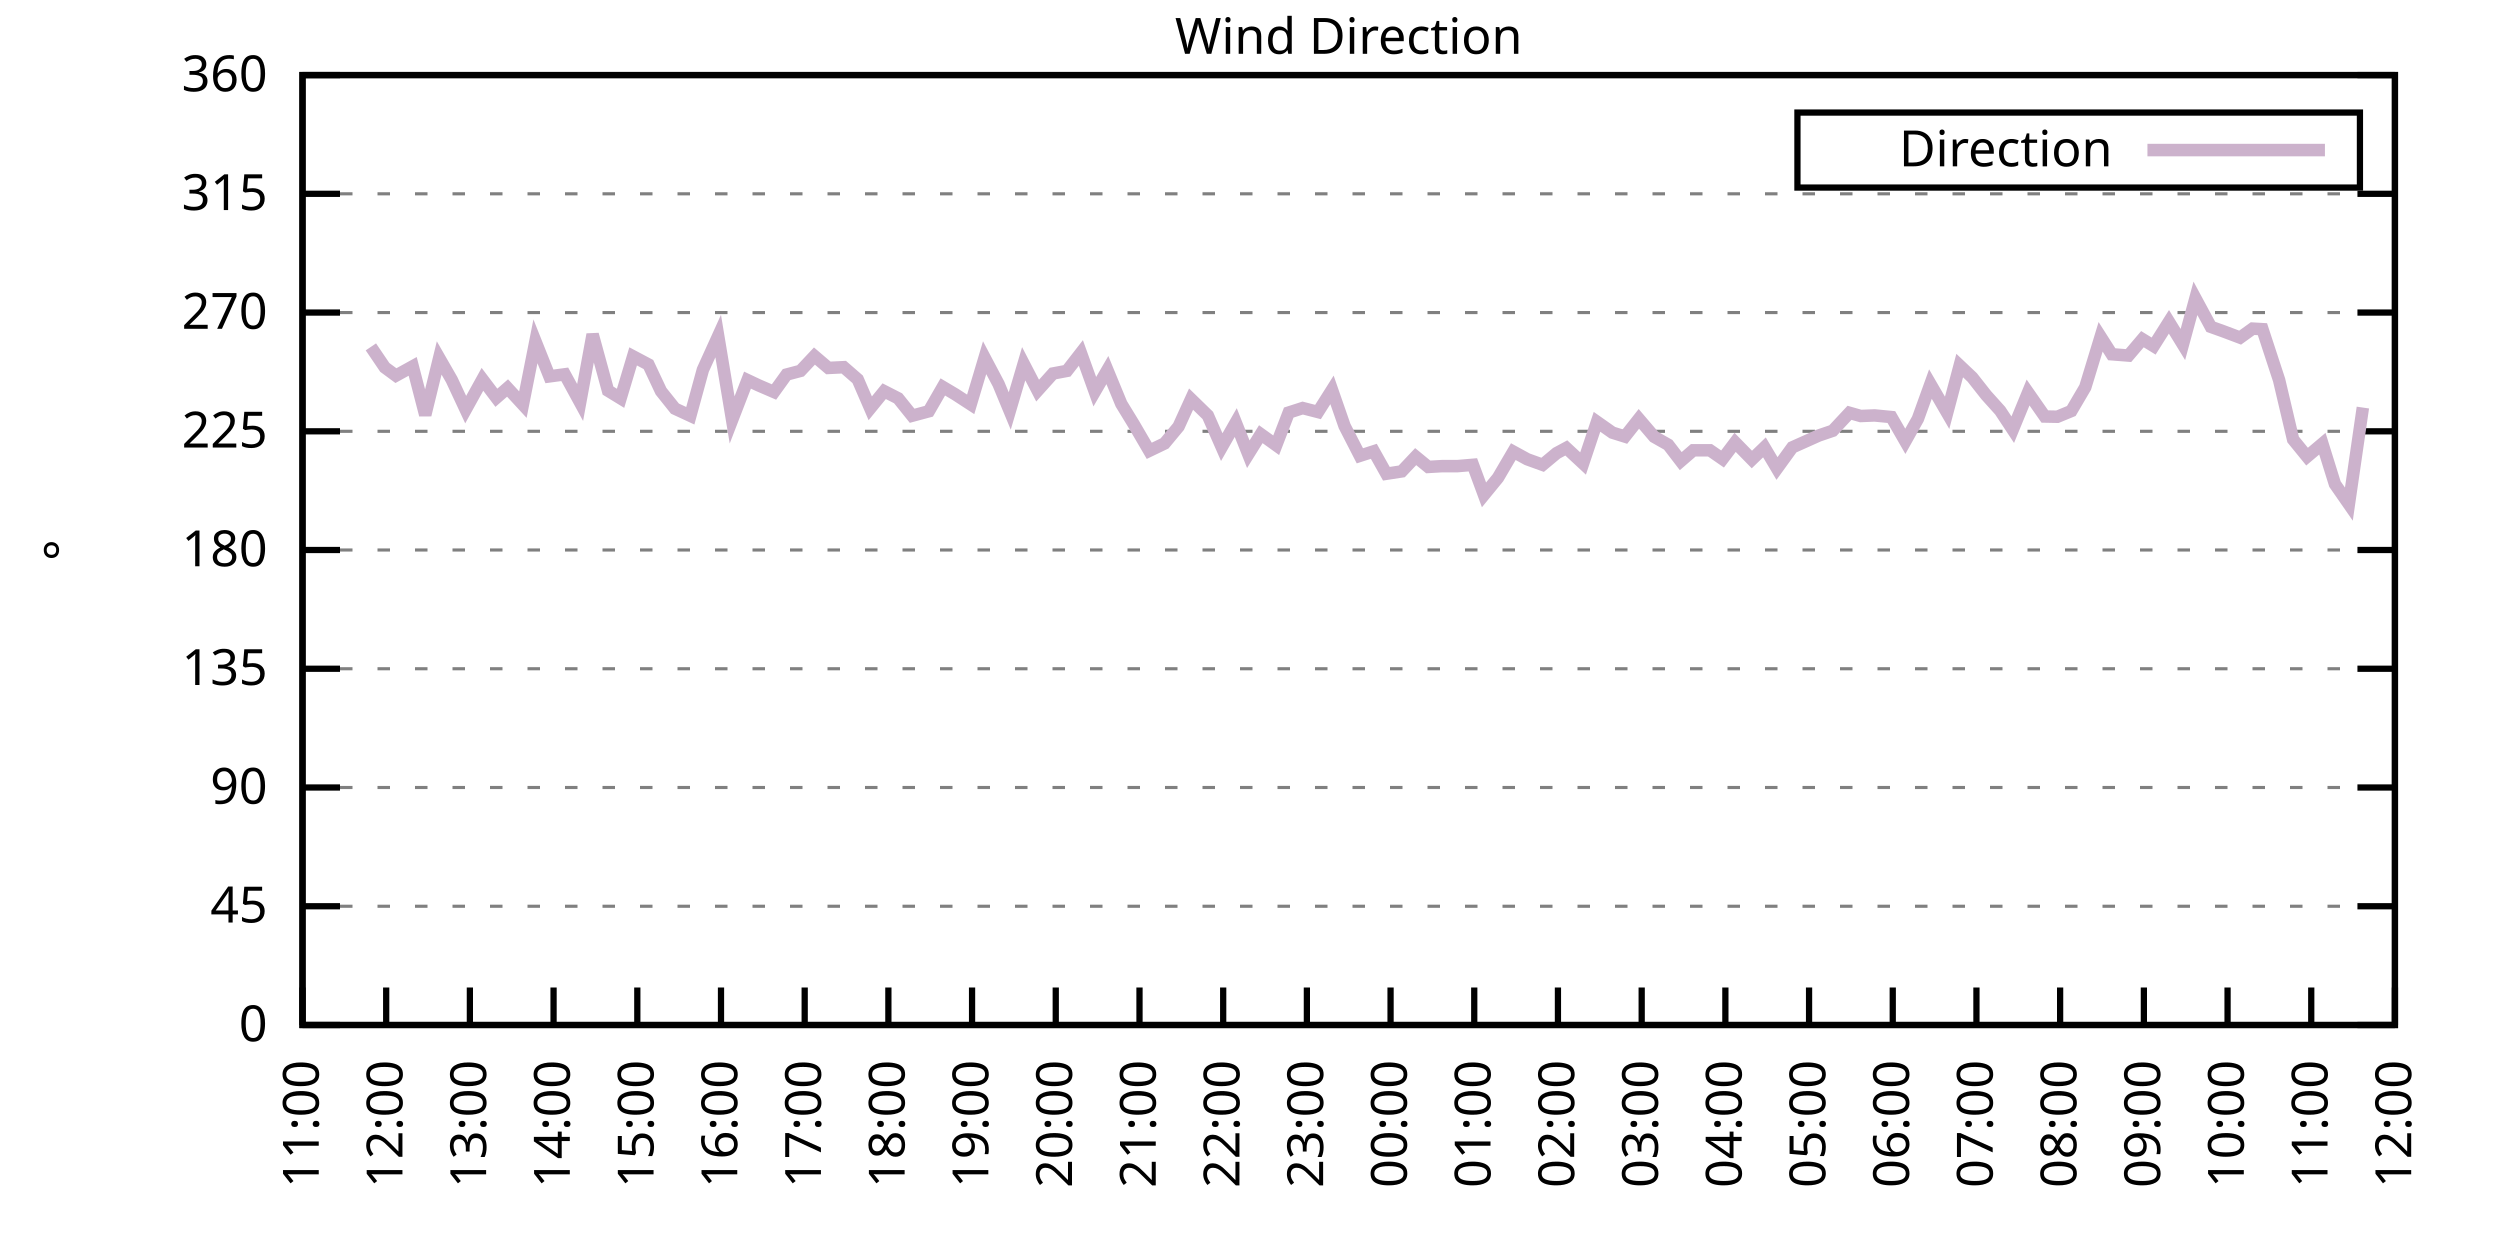
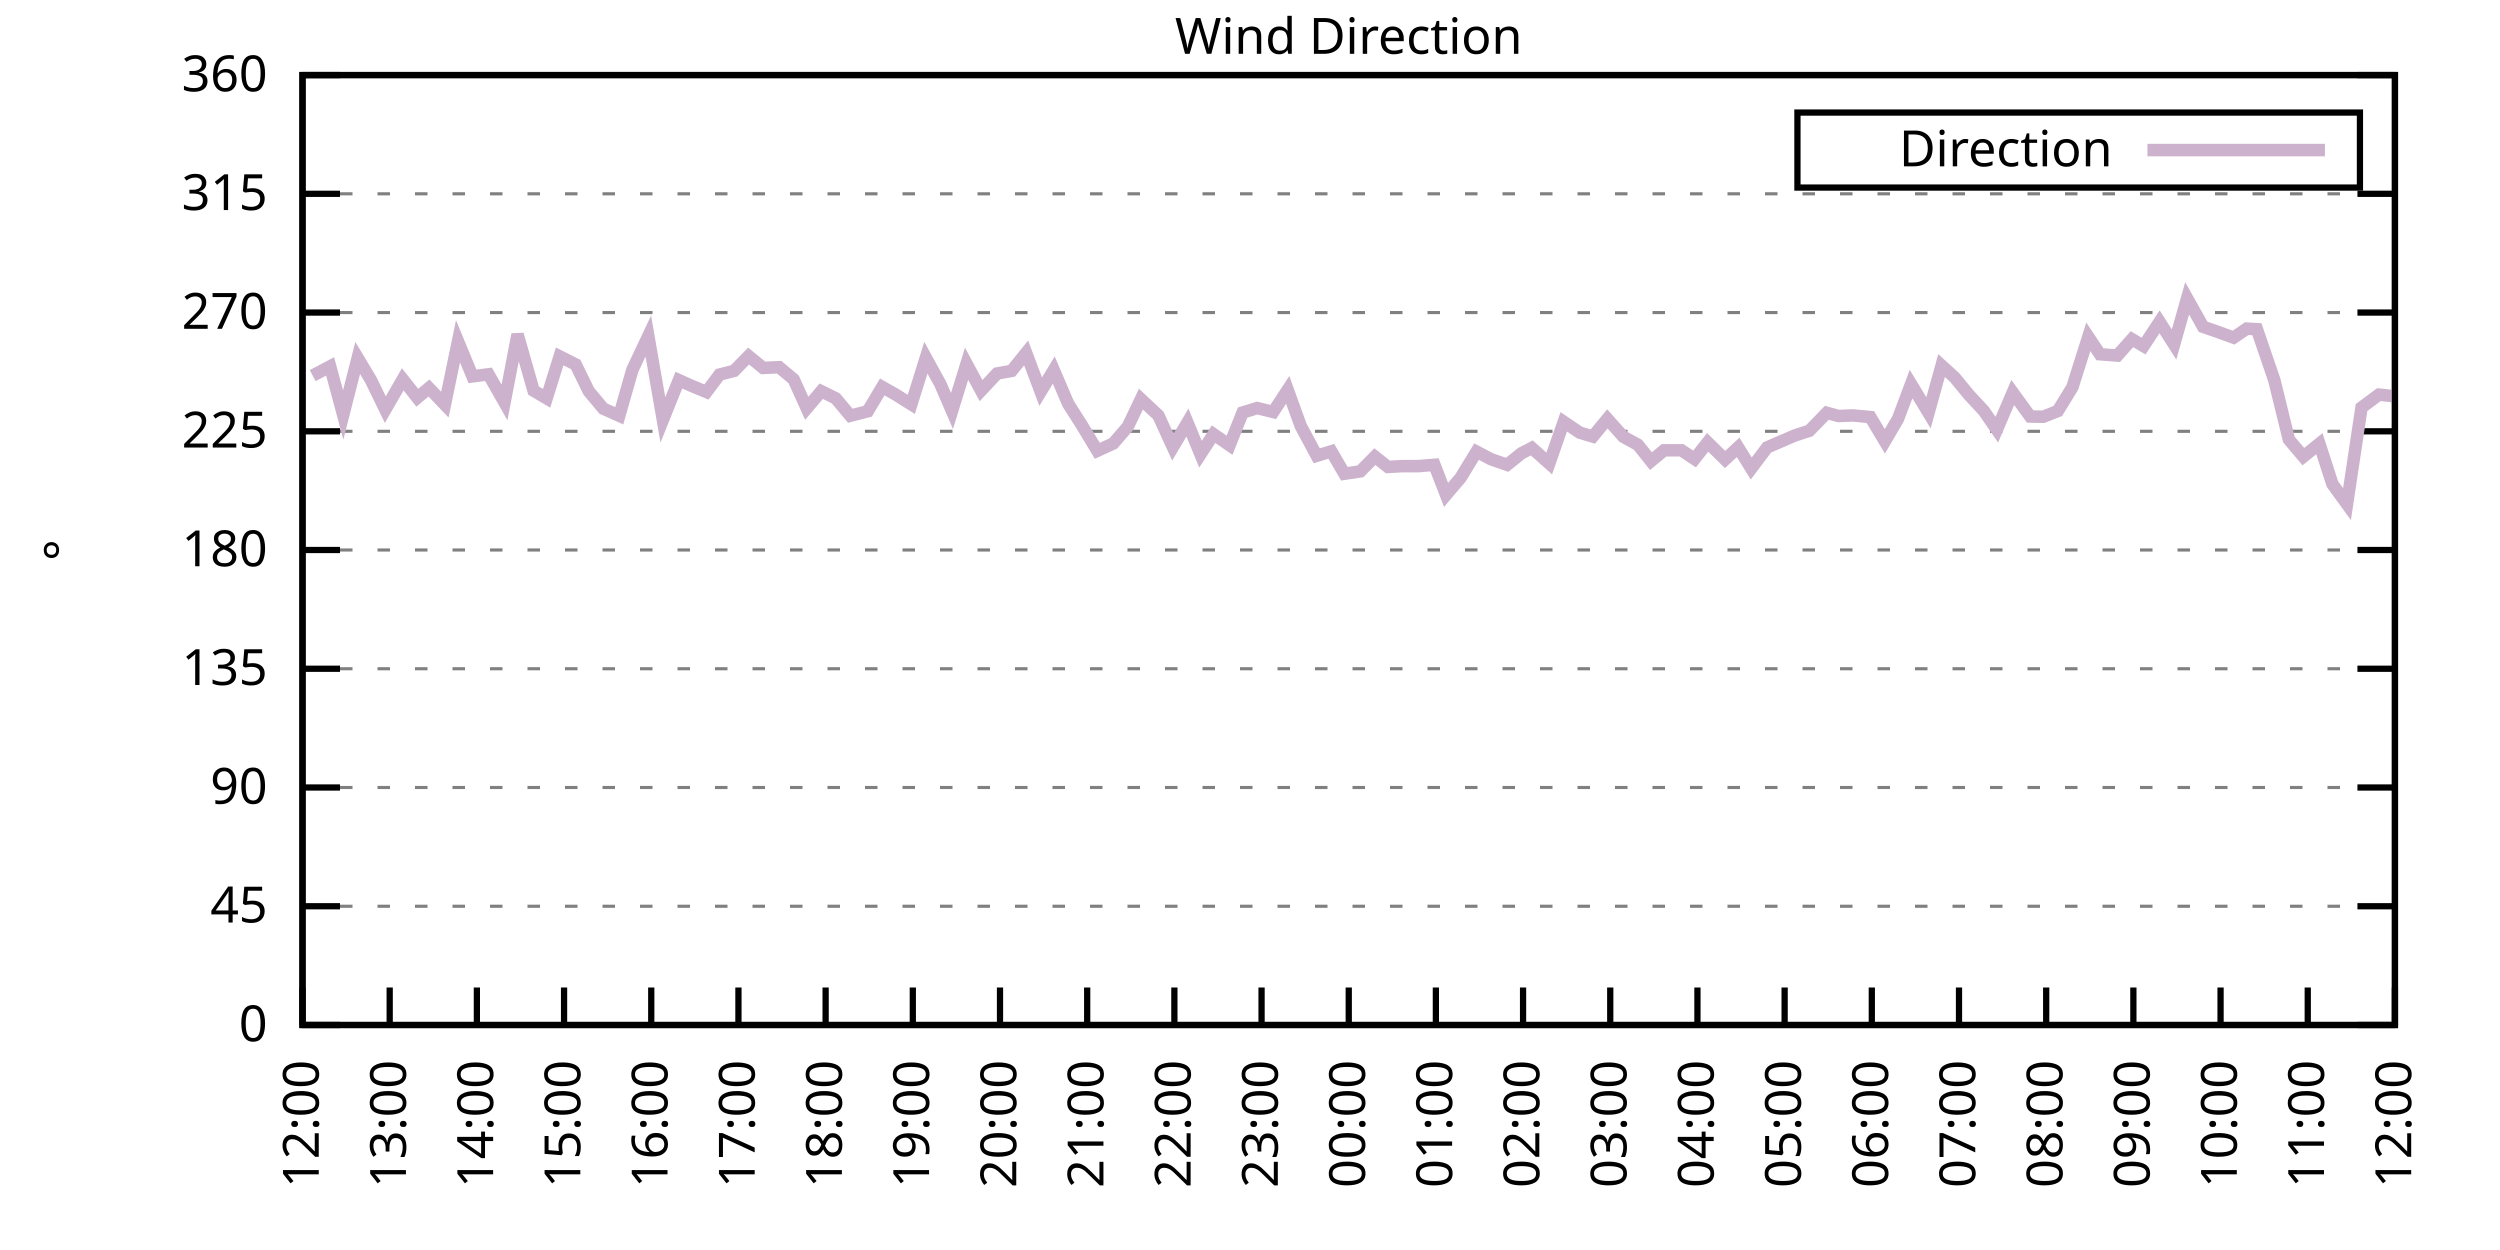
<svg xmlns="http://www.w3.org/2000/svg" xmlns:xlink="http://www.w3.org/1999/xlink" width="400" height="200" viewBox="0 0 400 200">
  <g id="gnuplot_canvas">
    <rect x="0" y="0" width="400" height="200" fill="none" />
    <defs>
      <circle id="gpDot" r="0.5" stroke-width="0.5" stroke="currentColor" />
      <path id="gpPt0" stroke-width="0.333" stroke="currentColor" d="M-1,0 h2 M0,-1 v2" />
      <path id="gpPt1" stroke-width="0.333" stroke="currentColor" d="M-1,-1 L1,1 M1,-1 L-1,1" />
      <path id="gpPt2" stroke-width="0.333" stroke="currentColor" d="M-1,0 L1,0 M0,-1 L0,1 M-1,-1 L1,1 M-1,1 L1,-1" />
      <rect id="gpPt3" stroke-width="0.333" stroke="currentColor" x="-1" y="-1" width="2" height="2" />
      <rect id="gpPt4" stroke-width="0.333" stroke="currentColor" fill="currentColor" x="-1" y="-1" width="2" height="2" />
      <circle id="gpPt5" stroke-width="0.333" stroke="currentColor" cx="0" cy="0" r="1" />
      <use xlink:href="#gpPt5" id="gpPt6" fill="currentColor" stroke="none" />
      <path id="gpPt7" stroke-width="0.333" stroke="currentColor" d="M0,-1.33 L-1.33,0.67 L1.33,0.67 z" />
      <use xlink:href="#gpPt7" id="gpPt8" fill="currentColor" stroke="none" />
      <use xlink:href="#gpPt7" id="gpPt9" stroke="currentColor" transform="rotate(180)" />
      <use xlink:href="#gpPt9" id="gpPt10" fill="currentColor" stroke="none" />
      <use xlink:href="#gpPt3" id="gpPt11" stroke="currentColor" transform="rotate(45)" />
      <use xlink:href="#gpPt11" id="gpPt12" fill="currentColor" stroke="none" />
      <path id="gpPt13" stroke-width="0.333" stroke="currentColor" d="M0,1.330 L1.265,0.411 L0.782,-1.067 L-0.782,-1.076 L-1.265,0.411 z" />
      <use xlink:href="#gpPt13" id="gpPt14" fill="currentColor" stroke="none" />
      <filter id="textbox" filterUnits="objectBoundingBox" x="0" y="0" height="1" width="1">
        <feFlood flood-color="white" flood-opacity="1" result="bgnd" />
        <feComposite in="SourceGraphic" in2="bgnd" operator="atop" />
      </filter>
      <filter id="greybox" filterUnits="objectBoundingBox" x="0" y="0" height="1" width="1">
        <feFlood flood-color="lightgrey" flood-opacity="1" result="grey" />
        <feComposite in="SourceGraphic" in2="grey" operator="atop" />
      </filter>
    </defs>
    <g fill="none" color="white" stroke="currentColor" stroke-width="1.00" stroke-linecap="butt" stroke-linejoin="miter">
</g>
    <g fill="none" color="black" stroke="currentColor" stroke-width="1.00" stroke-linecap="butt" stroke-linejoin="miter">
      <g stroke="none" shape-rendering="crispEdges">
        <polygon fill="rgb(255, 255, 255)" points="48.40,164.00 383.18,164.00 383.18,12.02 48.40,12.02 " />
      </g>
    </g>
    <g fill="none" color="black" stroke="currentColor" stroke-width="1.00" stroke-linecap="butt" stroke-linejoin="miter">
</g>
    <g fill="none" color="black" stroke="black" stroke-width="0.50" stroke-linecap="butt" stroke-linejoin="miter">
</g>
    <g fill="none" color="gray" stroke="currentColor" stroke-width="0.50" stroke-linecap="butt" stroke-linejoin="miter">
      <path stroke="gray" stroke-dasharray="2,4" class="gridline" d="M48.40,164.00 L383.19,164.00  " />
    </g>
    <g fill="none" color="gray" stroke="gray" stroke-width="1.00" stroke-linecap="butt" stroke-linejoin="miter">
</g>
    <g fill="none" color="black" stroke="currentColor" stroke-width="1.00" stroke-linecap="butt" stroke-linejoin="miter">
      <path stroke="black" d="M48.40,164.00 L54.40,164.00 M383.19,164.00 L377.19,164.00  " />
      <g transform="translate(42.80,166.60)" stroke="none" fill="black" font-family="Sans" font-size="8.00" text-anchor="end">
        <text>
          <tspan font-family="Sans"> 0</tspan>
        </text>
      </g>
    </g>
    <g fill="none" color="black" stroke="currentColor" stroke-width="1.00" stroke-linecap="butt" stroke-linejoin="miter">
</g>
    <g fill="none" color="black" stroke="black" stroke-width="0.50" stroke-linecap="butt" stroke-linejoin="miter">
</g>
    <g fill="none" color="gray" stroke="currentColor" stroke-width="0.50" stroke-linecap="butt" stroke-linejoin="miter">
      <path stroke="gray" stroke-dasharray="2,4" class="gridline" d="M48.40,145.00 L383.19,145.00  " />
    </g>
    <g fill="none" color="gray" stroke="gray" stroke-width="1.00" stroke-linecap="butt" stroke-linejoin="miter">
</g>
    <g fill="none" color="black" stroke="currentColor" stroke-width="1.00" stroke-linecap="butt" stroke-linejoin="miter">
      <path stroke="black" d="M48.40,145.00 L54.40,145.00 M383.19,145.00 L377.19,145.00  " />
      <g transform="translate(42.80,147.60)" stroke="none" fill="black" font-family="Sans" font-size="8.00" text-anchor="end">
        <text>
          <tspan font-family="Sans"> 45</tspan>
        </text>
      </g>
    </g>
    <g fill="none" color="black" stroke="currentColor" stroke-width="1.00" stroke-linecap="butt" stroke-linejoin="miter">
</g>
    <g fill="none" color="black" stroke="black" stroke-width="0.50" stroke-linecap="butt" stroke-linejoin="miter">
</g>
    <g fill="none" color="gray" stroke="currentColor" stroke-width="0.50" stroke-linecap="butt" stroke-linejoin="miter">
      <path stroke="gray" stroke-dasharray="2,4" class="gridline" d="M48.40,126.00 L383.19,126.00  " />
    </g>
    <g fill="none" color="gray" stroke="gray" stroke-width="1.00" stroke-linecap="butt" stroke-linejoin="miter">
</g>
    <g fill="none" color="black" stroke="currentColor" stroke-width="1.00" stroke-linecap="butt" stroke-linejoin="miter">
      <path stroke="black" d="M48.40,126.00 L54.40,126.00 M383.19,126.00 L377.19,126.00  " />
      <g transform="translate(42.80,128.60)" stroke="none" fill="black" font-family="Sans" font-size="8.00" text-anchor="end">
        <text>
          <tspan font-family="Sans"> 90</tspan>
        </text>
      </g>
    </g>
    <g fill="none" color="black" stroke="currentColor" stroke-width="1.00" stroke-linecap="butt" stroke-linejoin="miter">
</g>
    <g fill="none" color="black" stroke="black" stroke-width="0.50" stroke-linecap="butt" stroke-linejoin="miter">
</g>
    <g fill="none" color="gray" stroke="currentColor" stroke-width="0.50" stroke-linecap="butt" stroke-linejoin="miter">
      <path stroke="gray" stroke-dasharray="2,4" class="gridline" d="M48.40,107.00 L383.19,107.00  " />
    </g>
    <g fill="none" color="gray" stroke="gray" stroke-width="1.00" stroke-linecap="butt" stroke-linejoin="miter">
</g>
    <g fill="none" color="black" stroke="currentColor" stroke-width="1.00" stroke-linecap="butt" stroke-linejoin="miter">
      <path stroke="black" d="M48.40,107.00 L54.40,107.00 M383.19,107.00 L377.19,107.00  " />
      <g transform="translate(42.80,109.60)" stroke="none" fill="black" font-family="Sans" font-size="8.00" text-anchor="end">
        <text>
          <tspan font-family="Sans"> 135</tspan>
        </text>
      </g>
    </g>
    <g fill="none" color="black" stroke="currentColor" stroke-width="1.00" stroke-linecap="butt" stroke-linejoin="miter">
</g>
    <g fill="none" color="black" stroke="black" stroke-width="0.50" stroke-linecap="butt" stroke-linejoin="miter">
</g>
    <g fill="none" color="gray" stroke="currentColor" stroke-width="0.50" stroke-linecap="butt" stroke-linejoin="miter">
      <path stroke="gray" stroke-dasharray="2,4" class="gridline" d="M48.40,88.00 L383.19,88.00  " />
    </g>
    <g fill="none" color="gray" stroke="gray" stroke-width="1.00" stroke-linecap="butt" stroke-linejoin="miter">
</g>
    <g fill="none" color="black" stroke="currentColor" stroke-width="1.00" stroke-linecap="butt" stroke-linejoin="miter">
      <path stroke="black" d="M48.40,88.00 L54.40,88.00 M383.19,88.00 L377.19,88.00  " />
      <g transform="translate(42.80,90.60)" stroke="none" fill="black" font-family="Sans" font-size="8.00" text-anchor="end">
        <text>
          <tspan font-family="Sans"> 180</tspan>
        </text>
      </g>
    </g>
    <g fill="none" color="black" stroke="currentColor" stroke-width="1.00" stroke-linecap="butt" stroke-linejoin="miter">
</g>
    <g fill="none" color="black" stroke="black" stroke-width="0.50" stroke-linecap="butt" stroke-linejoin="miter">
</g>
    <g fill="none" color="gray" stroke="currentColor" stroke-width="0.50" stroke-linecap="butt" stroke-linejoin="miter">
      <path stroke="gray" stroke-dasharray="2,4" class="gridline" d="M48.40,69.01 L383.19,69.01  " />
    </g>
    <g fill="none" color="gray" stroke="gray" stroke-width="1.00" stroke-linecap="butt" stroke-linejoin="miter">
</g>
    <g fill="none" color="black" stroke="currentColor" stroke-width="1.00" stroke-linecap="butt" stroke-linejoin="miter">
      <path stroke="black" d="M48.40,69.01 L54.40,69.01 M383.19,69.01 L377.19,69.01  " />
      <g transform="translate(42.80,71.61)" stroke="none" fill="black" font-family="Sans" font-size="8.00" text-anchor="end">
        <text>
          <tspan font-family="Sans"> 225</tspan>
        </text>
      </g>
    </g>
    <g fill="none" color="black" stroke="currentColor" stroke-width="1.00" stroke-linecap="butt" stroke-linejoin="miter">
</g>
    <g fill="none" color="black" stroke="black" stroke-width="0.50" stroke-linecap="butt" stroke-linejoin="miter">
</g>
    <g fill="none" color="gray" stroke="currentColor" stroke-width="0.50" stroke-linecap="butt" stroke-linejoin="miter">
      <path stroke="gray" stroke-dasharray="2,4" class="gridline" d="M48.40,50.01 L383.19,50.01  " />
    </g>
    <g fill="none" color="gray" stroke="gray" stroke-width="1.00" stroke-linecap="butt" stroke-linejoin="miter">
</g>
    <g fill="none" color="black" stroke="currentColor" stroke-width="1.00" stroke-linecap="butt" stroke-linejoin="miter">
      <path stroke="black" d="M48.40,50.01 L54.40,50.01 M383.19,50.01 L377.19,50.01  " />
      <g transform="translate(42.80,52.61)" stroke="none" fill="black" font-family="Sans" font-size="8.00" text-anchor="end">
        <text>
          <tspan font-family="Sans"> 270</tspan>
        </text>
      </g>
    </g>
    <g fill="none" color="black" stroke="currentColor" stroke-width="1.00" stroke-linecap="butt" stroke-linejoin="miter">
</g>
    <g fill="none" color="black" stroke="black" stroke-width="0.50" stroke-linecap="butt" stroke-linejoin="miter">
</g>
    <g fill="none" color="gray" stroke="currentColor" stroke-width="0.50" stroke-linecap="butt" stroke-linejoin="miter">
      <path stroke="gray" stroke-dasharray="2,4" class="gridline" d="M48.40,31.01 L383.19,31.01  " />
    </g>
    <g fill="none" color="gray" stroke="gray" stroke-width="1.00" stroke-linecap="butt" stroke-linejoin="miter">
</g>
    <g fill="none" color="black" stroke="currentColor" stroke-width="1.00" stroke-linecap="butt" stroke-linejoin="miter">
      <path stroke="black" d="M48.40,31.01 L54.40,31.01 M383.19,31.01 L377.19,31.01  " />
      <g transform="translate(42.80,33.61)" stroke="none" fill="black" font-family="Sans" font-size="8.00" text-anchor="end">
        <text>
          <tspan font-family="Sans"> 315</tspan>
        </text>
      </g>
    </g>
    <g fill="none" color="black" stroke="currentColor" stroke-width="1.00" stroke-linecap="butt" stroke-linejoin="miter">
</g>
    <g fill="none" color="black" stroke="black" stroke-width="0.50" stroke-linecap="butt" stroke-linejoin="miter">
</g>
    <g fill="none" color="gray" stroke="currentColor" stroke-width="0.50" stroke-linecap="butt" stroke-linejoin="miter">
      <path stroke="gray" stroke-dasharray="2,4" class="gridline" d="M48.40,12.01 L383.19,12.01  " />
    </g>
    <g fill="none" color="gray" stroke="gray" stroke-width="1.00" stroke-linecap="butt" stroke-linejoin="miter">
</g>
    <g fill="none" color="black" stroke="currentColor" stroke-width="1.00" stroke-linecap="butt" stroke-linejoin="miter">
      <path stroke="black" d="M48.40,12.01 L54.40,12.01 M383.19,12.01 L377.19,12.01  " />
      <g transform="translate(42.80,14.61)" stroke="none" fill="black" font-family="Sans" font-size="8.00" text-anchor="end">
        <text>
          <tspan font-family="Sans"> 360</tspan>
        </text>
      </g>
    </g>
    <g fill="none" color="black" stroke="currentColor" stroke-width="1.00" stroke-linecap="butt" stroke-linejoin="miter">
      <path stroke="black" d="M48.40,164.00 L48.40,158.00  " />
      <g transform="translate(51.00,169.60) rotate(270.00)" stroke="none" fill="black" font-family="Sans" font-size="8.00" text-anchor="end">
        <text>
-           <tspan font-family="Sans">11:00</tspan>
-         </text>
-       </g>
-     </g>
-     <g fill="none" color="black" stroke="currentColor" stroke-width="1.00" stroke-linecap="butt" stroke-linejoin="miter">
-       <path stroke="black" d="M61.79,164.00 L61.79,158.00  " />
-       <g transform="translate(64.39,169.60) rotate(270.00)" stroke="none" fill="black" font-family="Sans" font-size="8.00" text-anchor="end">
-         <text>
          <tspan font-family="Sans">12:00</tspan>
        </text>
      </g>
    </g>
    <g fill="none" color="black" stroke="currentColor" stroke-width="1.00" stroke-linecap="butt" stroke-linejoin="miter">
-       <path stroke="black" d="M75.18,164.00 L75.18,158.00  " />
-       <g transform="translate(77.78,169.60) rotate(270.00)" stroke="none" fill="black" font-family="Sans" font-size="8.00" text-anchor="end">
+       <path stroke="black" d="M62.35,164.00 L62.35,158.00  " />
+       <g transform="translate(64.95,169.60) rotate(270.00)" stroke="none" fill="black" font-family="Sans" font-size="8.00" text-anchor="end">
        <text>
          <tspan font-family="Sans">13:00</tspan>
        </text>
      </g>
    </g>
    <g fill="none" color="black" stroke="currentColor" stroke-width="1.00" stroke-linecap="butt" stroke-linejoin="miter">
-       <path stroke="black" d="M88.57,164.00 L88.57,158.00  " />
-       <g transform="translate(91.17,169.60) rotate(270.00)" stroke="none" fill="black" font-family="Sans" font-size="8.00" text-anchor="end">
+       <path stroke="black" d="M76.30,164.00 L76.30,158.00  " />
+       <g transform="translate(78.90,169.60) rotate(270.00)" stroke="none" fill="black" font-family="Sans" font-size="8.00" text-anchor="end">
        <text>
          <tspan font-family="Sans">14:00</tspan>
        </text>
      </g>
    </g>
    <g fill="none" color="black" stroke="currentColor" stroke-width="1.00" stroke-linecap="butt" stroke-linejoin="miter">
-       <path stroke="black" d="M101.97,164.00 L101.97,158.00  " />
-       <g transform="translate(104.57,169.60) rotate(270.00)" stroke="none" fill="black" font-family="Sans" font-size="8.00" text-anchor="end">
+       <path stroke="black" d="M90.25,164.00 L90.25,158.00  " />
+       <g transform="translate(92.85,169.60) rotate(270.00)" stroke="none" fill="black" font-family="Sans" font-size="8.00" text-anchor="end">
        <text>
          <tspan font-family="Sans">15:00</tspan>
        </text>
      </g>
    </g>
    <g fill="none" color="black" stroke="currentColor" stroke-width="1.00" stroke-linecap="butt" stroke-linejoin="miter">
-       <path stroke="black" d="M115.36,164.00 L115.36,158.00  " />
-       <g transform="translate(117.96,169.60) rotate(270.00)" stroke="none" fill="black" font-family="Sans" font-size="8.00" text-anchor="end">
+       <path stroke="black" d="M104.20,164.00 L104.20,158.00  " />
+       <g transform="translate(106.80,169.60) rotate(270.00)" stroke="none" fill="black" font-family="Sans" font-size="8.00" text-anchor="end">
        <text>
          <tspan font-family="Sans">16:00</tspan>
        </text>
      </g>
    </g>
    <g fill="none" color="black" stroke="currentColor" stroke-width="1.00" stroke-linecap="butt" stroke-linejoin="miter">
-       <path stroke="black" d="M128.75,164.00 L128.75,158.00  " />
-       <g transform="translate(131.35,169.60) rotate(270.00)" stroke="none" fill="black" font-family="Sans" font-size="8.00" text-anchor="end">
+       <path stroke="black" d="M118.15,164.00 L118.15,158.00  " />
+       <g transform="translate(120.75,169.60) rotate(270.00)" stroke="none" fill="black" font-family="Sans" font-size="8.00" text-anchor="end">
        <text>
          <tspan font-family="Sans">17:00</tspan>
        </text>
      </g>
    </g>
    <g fill="none" color="black" stroke="currentColor" stroke-width="1.00" stroke-linecap="butt" stroke-linejoin="miter">
-       <path stroke="black" d="M142.14,164.00 L142.14,158.00  " />
-       <g transform="translate(144.74,169.60) rotate(270.00)" stroke="none" fill="black" font-family="Sans" font-size="8.00" text-anchor="end">
+       <path stroke="black" d="M132.10,164.00 L132.10,158.00  " />
+       <g transform="translate(134.70,169.60) rotate(270.00)" stroke="none" fill="black" font-family="Sans" font-size="8.00" text-anchor="end">
        <text>
          <tspan font-family="Sans">18:00</tspan>
        </text>
      </g>
    </g>
    <g fill="none" color="black" stroke="currentColor" stroke-width="1.00" stroke-linecap="butt" stroke-linejoin="miter">
-       <path stroke="black" d="M155.53,164.00 L155.53,158.00  " />
-       <g transform="translate(158.13,169.60) rotate(270.00)" stroke="none" fill="black" font-family="Sans" font-size="8.00" text-anchor="end">
+       <path stroke="black" d="M146.05,164.00 L146.05,158.00  " />
+       <g transform="translate(148.65,169.60) rotate(270.00)" stroke="none" fill="black" font-family="Sans" font-size="8.00" text-anchor="end">
        <text>
          <tspan font-family="Sans">19:00</tspan>
        </text>
      </g>
    </g>
    <g fill="none" color="black" stroke="currentColor" stroke-width="1.00" stroke-linecap="butt" stroke-linejoin="miter">
-       <path stroke="black" d="M168.92,164.00 L168.92,158.00  " />
-       <g transform="translate(171.52,169.60) rotate(270.00)" stroke="none" fill="black" font-family="Sans" font-size="8.00" text-anchor="end">
+       <path stroke="black" d="M160.00,164.00 L160.00,158.00  " />
+       <g transform="translate(162.60,169.60) rotate(270.00)" stroke="none" fill="black" font-family="Sans" font-size="8.00" text-anchor="end">
        <text>
          <tspan font-family="Sans">20:00</tspan>
        </text>
      </g>
    </g>
    <g fill="none" color="black" stroke="currentColor" stroke-width="1.00" stroke-linecap="butt" stroke-linejoin="miter">
-       <path stroke="black" d="M182.32,164.00 L182.32,158.00  " />
-       <g transform="translate(184.92,169.60) rotate(270.00)" stroke="none" fill="black" font-family="Sans" font-size="8.00" text-anchor="end">
+       <path stroke="black" d="M173.95,164.00 L173.95,158.00  " />
+       <g transform="translate(176.55,169.60) rotate(270.00)" stroke="none" fill="black" font-family="Sans" font-size="8.00" text-anchor="end">
        <text>
          <tspan font-family="Sans">21:00</tspan>
        </text>
      </g>
    </g>
    <g fill="none" color="black" stroke="currentColor" stroke-width="1.00" stroke-linecap="butt" stroke-linejoin="miter">
-       <path stroke="black" d="M195.71,164.00 L195.71,158.00  " />
-       <g transform="translate(198.31,169.60) rotate(270.00)" stroke="none" fill="black" font-family="Sans" font-size="8.00" text-anchor="end">
+       <path stroke="black" d="M187.90,164.00 L187.90,158.00  " />
+       <g transform="translate(190.50,169.60) rotate(270.00)" stroke="none" fill="black" font-family="Sans" font-size="8.00" text-anchor="end">
        <text>
          <tspan font-family="Sans">22:00</tspan>
        </text>
      </g>
    </g>
    <g fill="none" color="black" stroke="currentColor" stroke-width="1.00" stroke-linecap="butt" stroke-linejoin="miter">
-       <path stroke="black" d="M209.10,164.00 L209.10,158.00  " />
-       <g transform="translate(211.70,169.60) rotate(270.00)" stroke="none" fill="black" font-family="Sans" font-size="8.00" text-anchor="end">
+       <path stroke="black" d="M201.85,164.00 L201.85,158.00  " />
+       <g transform="translate(204.45,169.60) rotate(270.00)" stroke="none" fill="black" font-family="Sans" font-size="8.00" text-anchor="end">
        <text>
          <tspan font-family="Sans">23:00</tspan>
        </text>
      </g>
    </g>
    <g fill="none" color="black" stroke="currentColor" stroke-width="1.00" stroke-linecap="butt" stroke-linejoin="miter">
-       <path stroke="black" d="M222.49,164.00 L222.49,158.00  " />
-       <g transform="translate(225.09,169.60) rotate(270.00)" stroke="none" fill="black" font-family="Sans" font-size="8.00" text-anchor="end">
+       <path stroke="black" d="M215.80,164.00 L215.80,158.00  " />
+       <g transform="translate(218.40,169.60) rotate(270.00)" stroke="none" fill="black" font-family="Sans" font-size="8.00" text-anchor="end">
        <text>
          <tspan font-family="Sans">00:00</tspan>
        </text>
      </g>
    </g>
    <g fill="none" color="black" stroke="currentColor" stroke-width="1.00" stroke-linecap="butt" stroke-linejoin="miter">
-       <path stroke="black" d="M235.88,164.00 L235.88,158.00  " />
-       <g transform="translate(238.48,169.60) rotate(270.00)" stroke="none" fill="black" font-family="Sans" font-size="8.00" text-anchor="end">
+       <path stroke="black" d="M229.74,164.00 L229.74,158.00  " />
+       <g transform="translate(232.34,169.60) rotate(270.00)" stroke="none" fill="black" font-family="Sans" font-size="8.00" text-anchor="end">
        <text>
          <tspan font-family="Sans">01:00</tspan>
        </text>
      </g>
    </g>
    <g fill="none" color="black" stroke="currentColor" stroke-width="1.00" stroke-linecap="butt" stroke-linejoin="miter">
-       <path stroke="black" d="M249.27,164.00 L249.27,158.00  " />
-       <g transform="translate(251.87,169.60) rotate(270.00)" stroke="none" fill="black" font-family="Sans" font-size="8.00" text-anchor="end">
+       <path stroke="black" d="M243.69,164.00 L243.69,158.00  " />
+       <g transform="translate(246.29,169.60) rotate(270.00)" stroke="none" fill="black" font-family="Sans" font-size="8.00" text-anchor="end">
        <text>
          <tspan font-family="Sans">02:00</tspan>
        </text>
      </g>
    </g>
    <g fill="none" color="black" stroke="currentColor" stroke-width="1.00" stroke-linecap="butt" stroke-linejoin="miter">
-       <path stroke="black" d="M262.67,164.00 L262.67,158.00  " />
-       <g transform="translate(265.27,169.60) rotate(270.00)" stroke="none" fill="black" font-family="Sans" font-size="8.00" text-anchor="end">
+       <path stroke="black" d="M257.64,164.00 L257.64,158.00  " />
+       <g transform="translate(260.24,169.60) rotate(270.00)" stroke="none" fill="black" font-family="Sans" font-size="8.00" text-anchor="end">
        <text>
          <tspan font-family="Sans">03:00</tspan>
        </text>
      </g>
    </g>
    <g fill="none" color="black" stroke="currentColor" stroke-width="1.00" stroke-linecap="butt" stroke-linejoin="miter">
-       <path stroke="black" d="M276.06,164.00 L276.06,158.00  " />
-       <g transform="translate(278.66,169.60) rotate(270.00)" stroke="none" fill="black" font-family="Sans" font-size="8.00" text-anchor="end">
+       <path stroke="black" d="M271.59,164.00 L271.59,158.00  " />
+       <g transform="translate(274.19,169.60) rotate(270.00)" stroke="none" fill="black" font-family="Sans" font-size="8.00" text-anchor="end">
        <text>
          <tspan font-family="Sans">04:00</tspan>
        </text>
      </g>
    </g>
    <g fill="none" color="black" stroke="currentColor" stroke-width="1.00" stroke-linecap="butt" stroke-linejoin="miter">
-       <path stroke="black" d="M289.45,164.00 L289.45,158.00  " />
-       <g transform="translate(292.05,169.60) rotate(270.00)" stroke="none" fill="black" font-family="Sans" font-size="8.00" text-anchor="end">
+       <path stroke="black" d="M285.54,164.00 L285.54,158.00  " />
+       <g transform="translate(288.14,169.60) rotate(270.00)" stroke="none" fill="black" font-family="Sans" font-size="8.00" text-anchor="end">
        <text>
          <tspan font-family="Sans">05:00</tspan>
        </text>
      </g>
    </g>
    <g fill="none" color="black" stroke="currentColor" stroke-width="1.00" stroke-linecap="butt" stroke-linejoin="miter">
-       <path stroke="black" d="M302.84,164.00 L302.84,158.00  " />
-       <g transform="translate(305.44,169.60) rotate(270.00)" stroke="none" fill="black" font-family="Sans" font-size="8.00" text-anchor="end">
+       <path stroke="black" d="M299.49,164.00 L299.49,158.00  " />
+       <g transform="translate(302.09,169.60) rotate(270.00)" stroke="none" fill="black" font-family="Sans" font-size="8.00" text-anchor="end">
        <text>
          <tspan font-family="Sans">06:00</tspan>
        </text>
      </g>
    </g>
    <g fill="none" color="black" stroke="currentColor" stroke-width="1.00" stroke-linecap="butt" stroke-linejoin="miter">
-       <path stroke="black" d="M316.23,164.00 L316.23,158.00  " />
-       <g transform="translate(318.83,169.60) rotate(270.00)" stroke="none" fill="black" font-family="Sans" font-size="8.00" text-anchor="end">
+       <path stroke="black" d="M313.44,164.00 L313.44,158.00  " />
+       <g transform="translate(316.04,169.60) rotate(270.00)" stroke="none" fill="black" font-family="Sans" font-size="8.00" text-anchor="end">
        <text>
          <tspan font-family="Sans">07:00</tspan>
        </text>
      </g>
    </g>
    <g fill="none" color="black" stroke="currentColor" stroke-width="1.00" stroke-linecap="butt" stroke-linejoin="miter">
-       <path stroke="black" d="M329.62,164.00 L329.62,158.00  " />
-       <g transform="translate(332.22,169.60) rotate(270.00)" stroke="none" fill="black" font-family="Sans" font-size="8.00" text-anchor="end">
+       <path stroke="black" d="M327.39,164.00 L327.39,158.00  " />
+       <g transform="translate(329.99,169.60) rotate(270.00)" stroke="none" fill="black" font-family="Sans" font-size="8.00" text-anchor="end">
        <text>
          <tspan font-family="Sans">08:00</tspan>
        </text>
      </g>
    </g>
    <g fill="none" color="black" stroke="currentColor" stroke-width="1.00" stroke-linecap="butt" stroke-linejoin="miter">
-       <path stroke="black" d="M343.02,164.00 L343.02,158.00  " />
-       <g transform="translate(345.62,169.60) rotate(270.00)" stroke="none" fill="black" font-family="Sans" font-size="8.00" text-anchor="end">
+       <path stroke="black" d="M341.34,164.00 L341.34,158.00  " />
+       <g transform="translate(343.94,169.60) rotate(270.00)" stroke="none" fill="black" font-family="Sans" font-size="8.00" text-anchor="end">
        <text>
          <tspan font-family="Sans">09:00</tspan>
        </text>
      </g>
    </g>
    <g fill="none" color="black" stroke="currentColor" stroke-width="1.00" stroke-linecap="butt" stroke-linejoin="miter">
-       <path stroke="black" d="M356.41,164.00 L356.41,158.00  " />
-       <g transform="translate(359.01,169.60) rotate(270.00)" stroke="none" fill="black" font-family="Sans" font-size="8.00" text-anchor="end">
+       <path stroke="black" d="M355.29,164.00 L355.29,158.00  " />
+       <g transform="translate(357.89,169.60) rotate(270.00)" stroke="none" fill="black" font-family="Sans" font-size="8.00" text-anchor="end">
        <text>
          <tspan font-family="Sans">10:00</tspan>
        </text>
      </g>
    </g>
    <g fill="none" color="black" stroke="currentColor" stroke-width="1.00" stroke-linecap="butt" stroke-linejoin="miter">
-       <path stroke="black" d="M369.80,164.00 L369.80,158.00  " />
-       <g transform="translate(372.40,169.60) rotate(270.00)" stroke="none" fill="black" font-family="Sans" font-size="8.00" text-anchor="end">
+       <path stroke="black" d="M369.24,164.00 L369.24,158.00  " />
+       <g transform="translate(371.84,169.60) rotate(270.00)" stroke="none" fill="black" font-family="Sans" font-size="8.00" text-anchor="end">
        <text>
          <tspan font-family="Sans">11:00</tspan>
        </text>
      </g>
    </g>
    <g fill="none" color="black" stroke="currentColor" stroke-width="1.00" stroke-linecap="butt" stroke-linejoin="miter">
      <path stroke="black" d="M383.19,164.00 L383.19,158.00  " />
      <g transform="translate(385.79,169.60) rotate(270.00)" stroke="none" fill="black" font-family="Sans" font-size="8.00" text-anchor="end">
        <text>
          <tspan font-family="Sans">12:00</tspan>
        </text>
      </g>
    </g>
    <g fill="none" color="black" stroke="currentColor" stroke-width="1.00" stroke-linecap="butt" stroke-linejoin="miter">
</g>
    <g fill="none" color="black" stroke="currentColor" stroke-width="1.00" stroke-linecap="butt" stroke-linejoin="miter">
      <path stroke="black" d="M48.40,12.01 L48.40,164.00 L383.19,164.00 L383.19,12.01 L48.40,12.01 Z  " />
    </g>
    <g fill="none" color="black" stroke="currentColor" stroke-width="1.00" stroke-linecap="butt" stroke-linejoin="miter">
</g>
    <g fill="none" color="black" stroke="currentColor" stroke-width="1.00" stroke-linecap="butt" stroke-linejoin="miter">
      <path stroke="black" d="M287.59,30.01 L287.59,18.01 L377.59,18.01 L377.59,30.01 L287.59,30.01 Z  " />
    </g>
    <g id="Wind_direction_plot_1">
      <g fill="none" color="white" stroke="black" stroke-width="2.00" stroke-linecap="butt" stroke-linejoin="miter">
</g>
      <g fill="none" color="black" stroke="currentColor" stroke-width="2.00" stroke-linecap="butt" stroke-linejoin="miter">
        <g transform="translate(337.99,26.61)" stroke="none" fill="black" font-family="Sans" font-size="8.00" text-anchor="end">
          <text>
            <tspan font-family="Sans">Direction</tspan>
          </text>
        </g>
      </g>
      <g fill="none" color="black" stroke="currentColor" stroke-width="2.00" stroke-linecap="butt" stroke-linejoin="miter">
-         <path stroke="rgb(204, 178, 204)" d="M343.59,24.01 L371.99,24.01 M59.34,55.50 L61.57,58.79 L63.35,60.10 L66.03,58.62 L68.04,66.39 L70.27,57.27   L72.28,60.77 L74.51,65.54 L77.19,60.69 L79.42,63.64 L81.21,62.08 L83.66,64.74 L85.67,54.61 L87.91,60.22   L90.36,59.89 L92.82,64.40 L94.82,53.51 L97.28,62.50 L99.29,63.73 L101.30,57.02 L103.75,58.32 L105.76,62.59   L107.99,65.38 L110.45,66.52 L112.46,59.17 L114.91,53.77 L117.14,67.19 L119.60,60.82 L121.38,61.66 L123.84,62.72   L125.85,59.93 L128.08,59.34 L130.31,56.97 L132.54,58.87 L135.00,58.75 L137.23,60.69 L139.24,65.33 L141.47,62.59   L143.70,63.73 L145.94,66.52 L148.61,65.80 L150.85,61.91 L152.85,63.10 L155.31,64.70 L157.54,57.23 L159.77,61.45   L161.56,65.76 L163.79,58.20 L166.02,62.50 L168.48,59.76 L170.71,59.34 L172.94,56.47 L175.17,62.67 L177.18,59.21   L179.41,64.62 L181.42,67.91 L183.88,72.13 L186.33,70.95 L188.57,68.25 L190.57,63.86 L193.25,66.47 L195.48,71.54   L197.72,67.61 L199.73,72.68 L201.73,69.47 L204.19,71.24 L206.20,66.01 L208.43,65.29 L210.88,65.92 L213.12,62.38   L215.13,68.16 L217.58,72.93 L219.81,72.21 L221.82,75.80 L224.28,75.42 L226.51,73.06 L228.52,74.71 L230.75,74.58   L233.20,74.58 L235.66,74.37 L237.44,79.18 L239.68,76.44 L242.13,72.26 L244.36,73.48 L246.82,74.37 L249.05,72.51   L250.61,71.67 L253.29,74.16 L255.52,67.49 L257.98,69.22 L259.99,69.85 L262.22,67.02 L264.67,69.89 L266.91,71.16   L268.92,73.78 L270.92,72.05 L273.60,72.05 L275.61,73.44 L277.62,70.78 L280.30,73.52 L282.31,71.58 L284.32,74.96   L286.77,71.58 L291.01,69.68 L293.24,68.92 L295.92,66.05 L297.71,66.56 L299.94,66.47 L302.62,66.73 L304.85,70.61   L306.86,67.02 L308.87,61.45 L311.54,66.05 L313.55,58.49 L315.56,60.39 L317.79,63.22 L320.03,65.71 L322.04,68.75   L324.49,62.80 L327.17,66.64 L329.18,66.68 L331.41,65.76 L333.64,61.96 L336.10,53.89 L337.88,56.68 L340.56,56.89   L342.79,54.27 L344.58,55.37 L347.03,51.49 L349.26,55.12 L351.27,47.73 L353.73,52.29 L355.74,53.01 L358.42,54.02   L360.42,52.58 L361.99,52.67 L364.66,60.82 L366.90,70.32 L369.13,73.06 L371.58,70.99 L373.59,77.45 L375.82,80.66   L378.06,65.21  " />
+         <path stroke="rgb(204, 178, 204)" d="M343.59,24.01 L371.99,24.01 M50.03,60.10 L52.82,58.62 L54.91,66.39 L57.23,57.27 L59.33,60.77 L61.65,65.54   L64.44,60.69 L66.77,63.64 L68.63,62.08 L71.18,64.74 L73.28,54.61 L75.60,60.22 L78.16,59.89 L80.72,64.40   L82.81,53.51 L85.37,62.50 L87.46,63.73 L89.55,57.02 L92.11,58.32 L94.20,62.59 L96.53,65.38 L99.08,66.52   L101.18,59.17 L103.73,53.77 L106.06,67.19 L108.62,60.82 L110.48,61.66 L113.03,62.72 L115.13,59.93 L117.45,59.34   L119.78,56.97 L122.10,58.87 L124.66,58.75 L126.98,60.69 L129.08,65.33 L131.40,62.59 L133.72,63.73 L136.05,66.52   L138.84,65.80 L141.16,61.91 L143.26,63.10 L145.81,64.70 L148.14,57.23 L150.46,61.45 L152.32,65.76 L154.65,58.20   L156.97,62.50 L159.53,59.76 L161.86,59.34 L164.18,56.47 L166.51,62.67 L168.60,59.21 L170.92,64.62 L173.02,67.91   L175.57,72.13 L178.13,70.95 L180.46,68.25 L182.55,63.86 L185.34,66.47 L187.66,71.54 L189.99,67.61 L192.08,72.68   L194.17,69.47 L196.73,71.24 L198.82,66.01 L201.15,65.29 L203.71,65.92 L206.03,62.38 L208.12,68.16 L210.68,72.93   L213.01,72.21 L215.10,75.80 L217.65,75.42 L219.98,73.06 L222.07,74.71 L224.40,74.58 L226.95,74.58 L229.51,74.37   L231.37,79.18 L233.70,76.44 L236.25,72.26 L238.58,73.48 L241.14,74.37 L243.46,72.51 L245.09,71.67 L247.88,74.16   L250.20,67.49 L252.76,69.22 L254.85,69.85 L257.18,67.02 L259.74,69.89 L262.06,71.16 L264.15,73.78 L266.25,72.05   L269.04,72.05 L271.13,73.44 L273.22,70.78 L276.01,73.52 L278.10,71.58 L280.20,74.96 L282.75,71.58 L287.17,69.68   L289.50,68.92 L292.29,66.05 L294.15,66.56 L296.47,66.47 L299.26,66.73 L301.58,70.61 L303.68,67.02 L305.77,61.45   L308.56,66.05 L310.65,58.49 L312.74,60.39 L315.07,63.22 L317.39,65.71 L319.49,68.75 L322.04,62.80 L324.83,66.64   L326.93,66.68 L329.25,65.76 L331.58,61.96 L334.13,53.89 L335.99,56.68 L338.78,56.89 L341.11,54.27 L342.97,55.37   L345.53,51.49 L347.85,55.12 L349.94,47.73 L352.50,52.29 L354.59,53.01 L357.38,54.02 L359.48,52.58 L361.10,52.67   L363.89,60.82 L366.22,70.32 L368.54,73.06 L371.10,70.99 L373.19,77.45 L375.52,80.66 L377.84,65.21 L380.63,63.14   L382.96,63.39  " />
      </g>
    </g>
    <g fill="none" color="black" stroke="currentColor" stroke-width="2.00" stroke-linecap="butt" stroke-linejoin="miter">
</g>
    <g fill="none" color="black" stroke="black" stroke-width="1.00" stroke-linecap="butt" stroke-linejoin="miter">
</g>
    <g fill="none" color="black" stroke="currentColor" stroke-width="1.00" stroke-linecap="butt" stroke-linejoin="miter">
      <path stroke="black" d="M48.40,12.01 L48.40,164.00 L383.19,164.00 L383.19,12.01 L48.40,12.01 Z  " />
      <g transform="translate(12.80,88.01) rotate(270.00)" stroke="none" fill="black" font-family="Sans" font-size="8.00" text-anchor="middle">
        <text>
          <tspan font-family="Sans">°</tspan>
        </text>
      </g>
    </g>
    <g fill="none" color="black" stroke="currentColor" stroke-width="1.00" stroke-linecap="butt" stroke-linejoin="miter">
</g>
    <g fill="none" color="black" stroke="currentColor" stroke-width="1.00" stroke-linecap="butt" stroke-linejoin="miter">
      <g transform="translate(215.79,8.61)" stroke="none" fill="black" font-family="Sans" font-size="8.00" text-anchor="middle">
        <text>
          <tspan font-family="Sans">Wind Direction</tspan>
        </text>
      </g>
    </g>
    <g fill="none" color="black" stroke="currentColor" stroke-width="1.00" stroke-linecap="butt" stroke-linejoin="miter">
</g>
  </g>
</svg>
